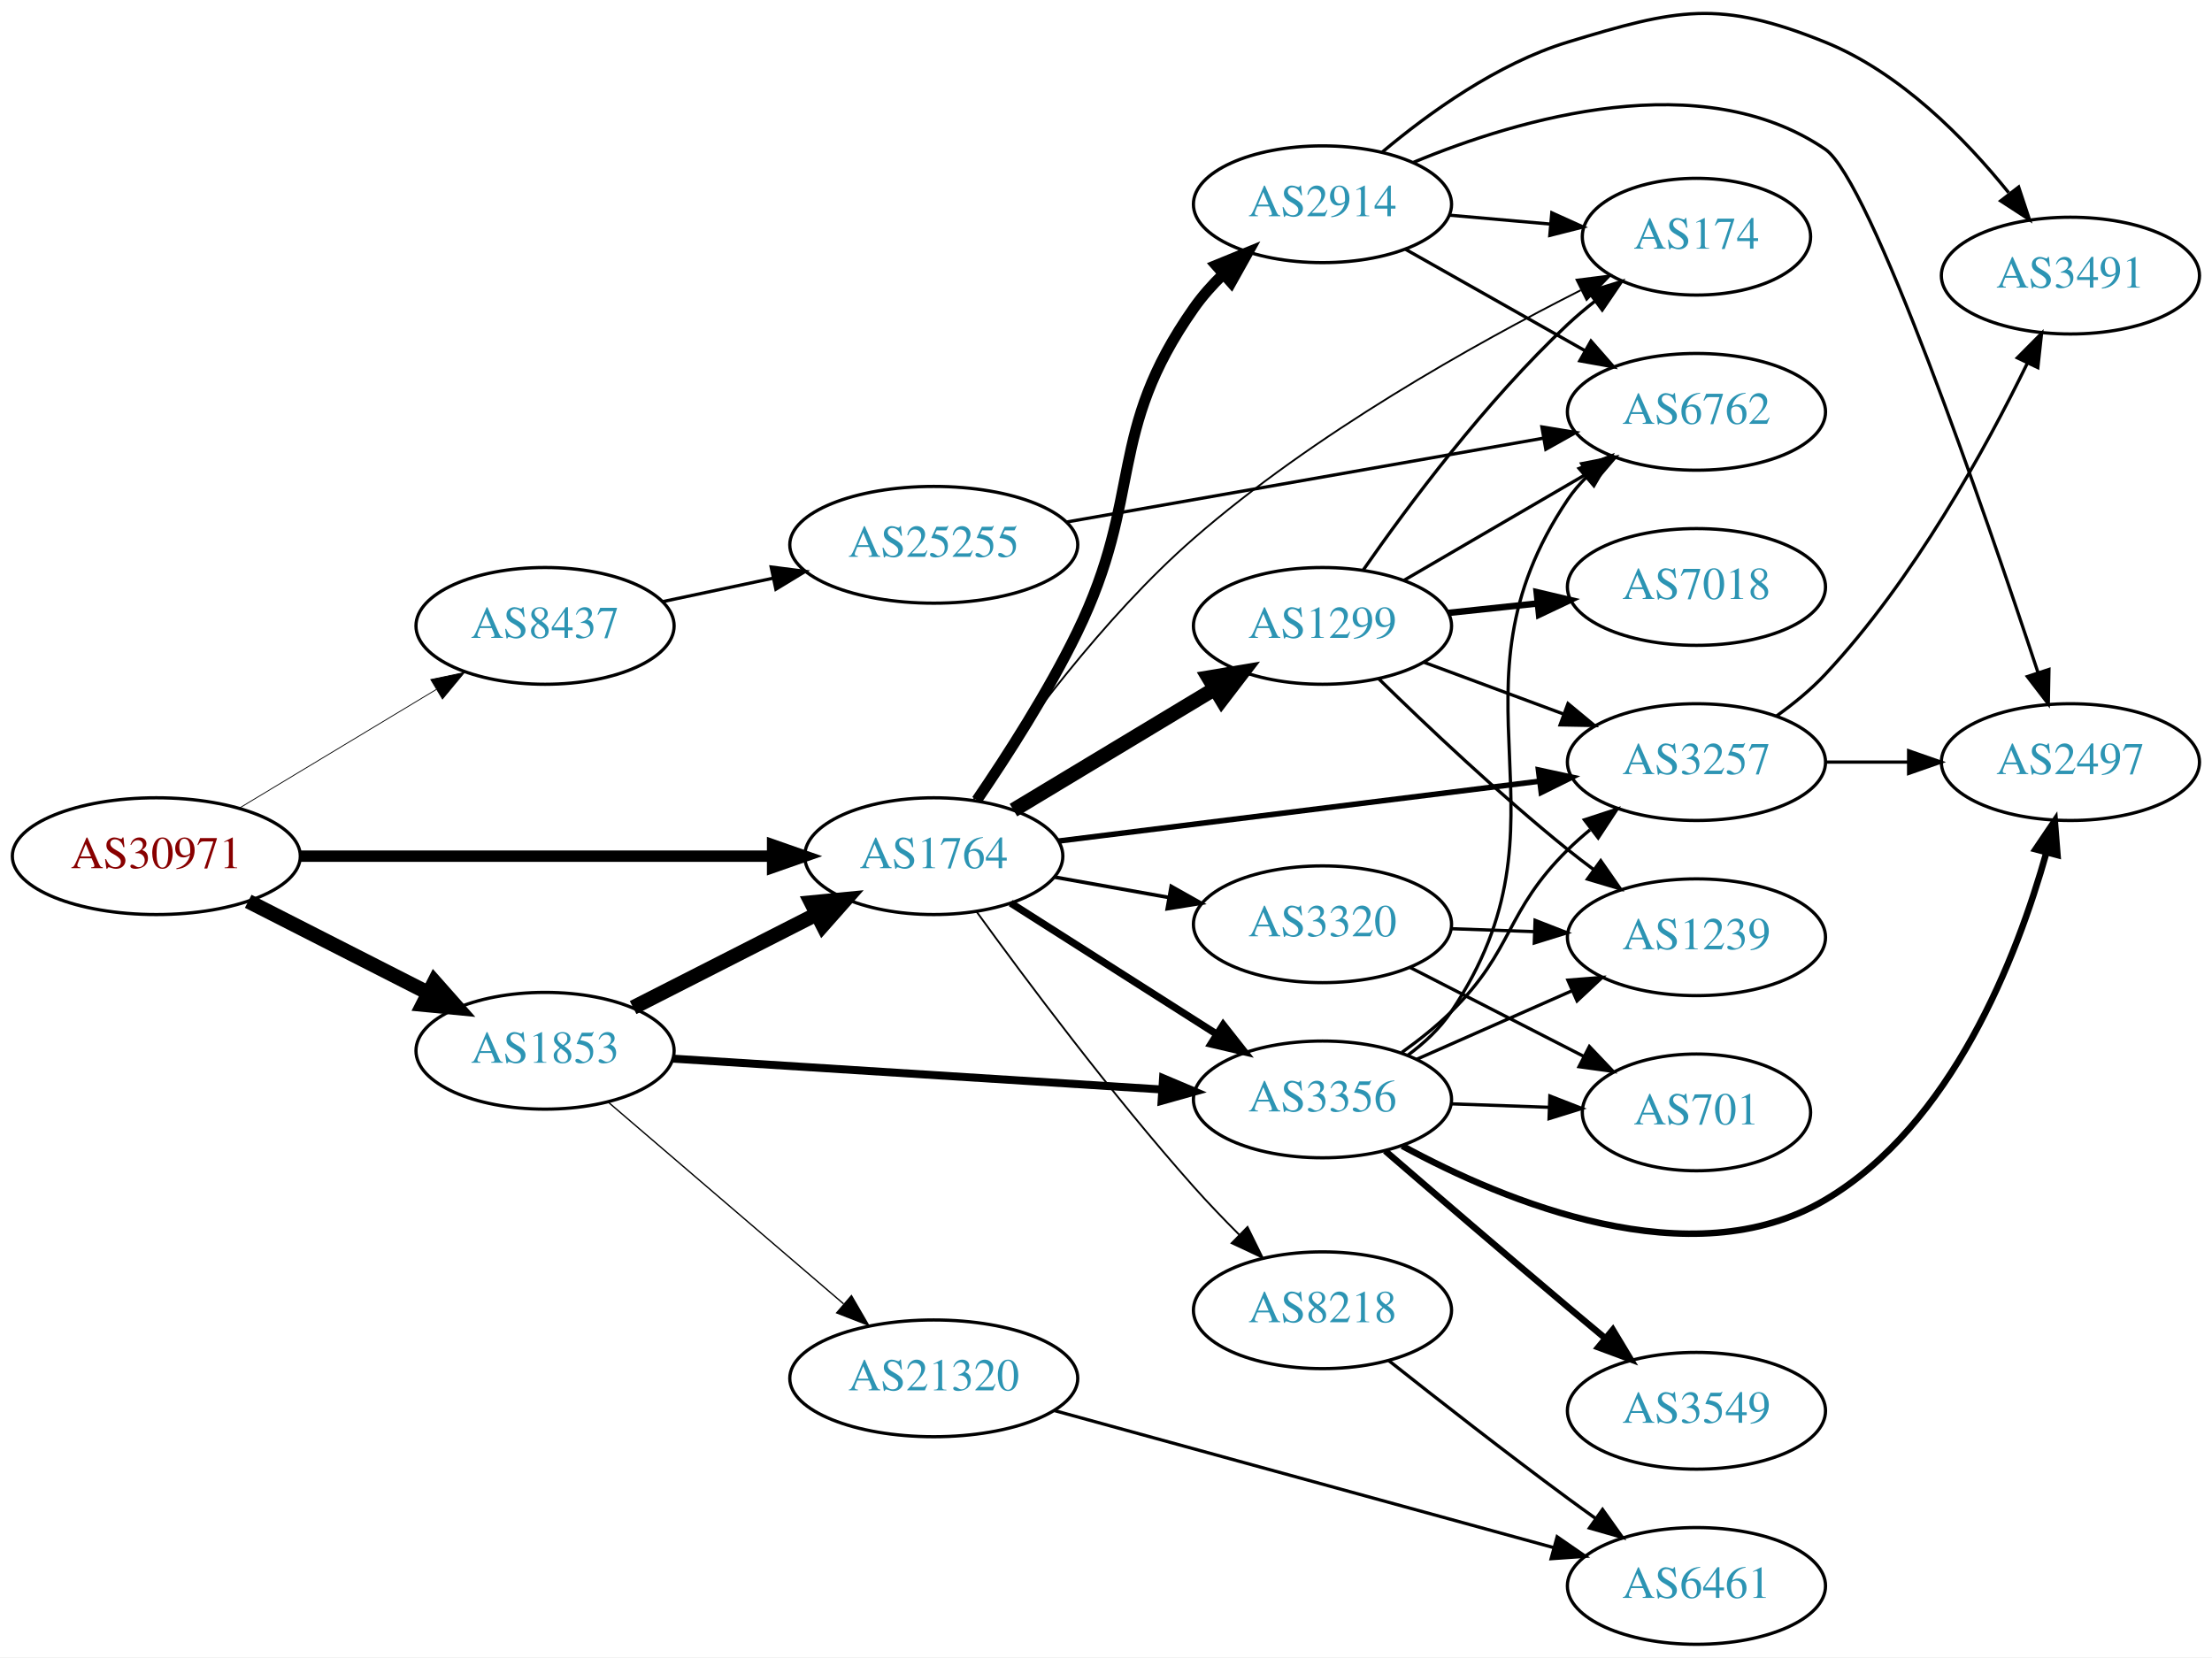
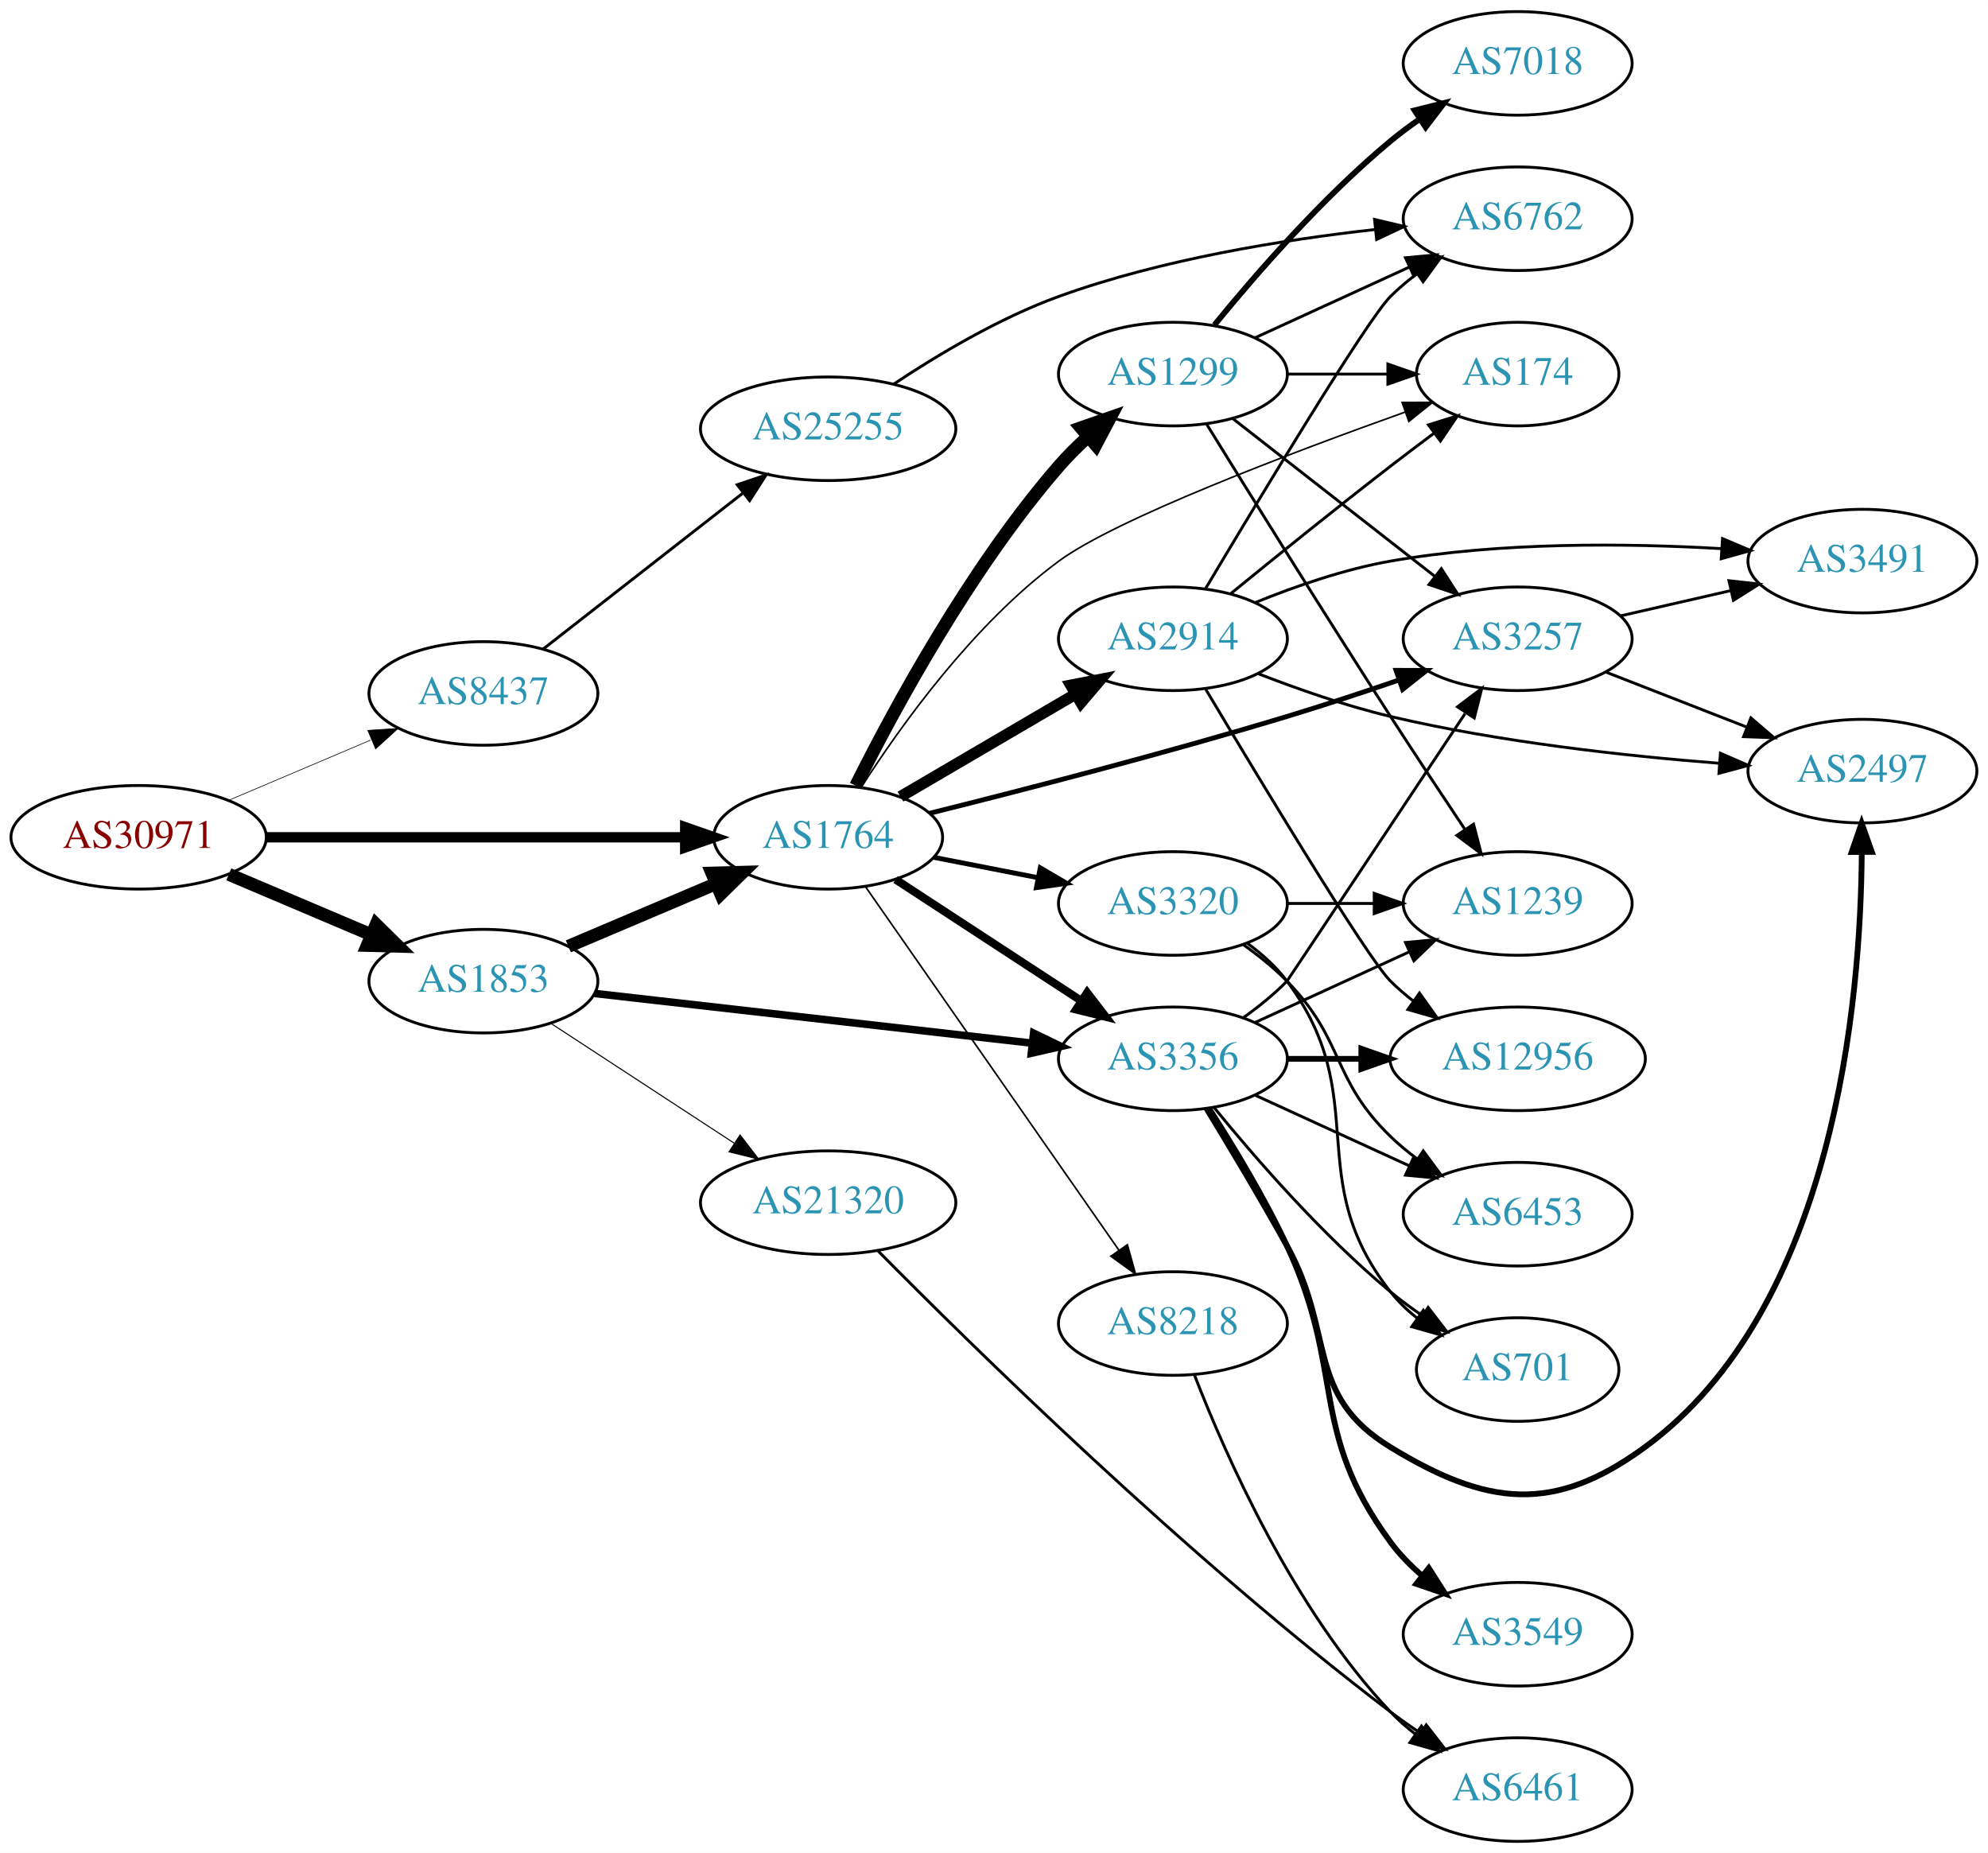
- <svg xmlns="http://www.w3.org/2000/svg" xmlns:xlink="http://www.w3.org/1999/xlink" width="682pt" height="511pt" viewBox="0.00 0.00 681.96 510.97">
-   <g id="graph0" class="graph" transform="scale(1 1) rotate(0) translate(4 506.974)">
-     <polygon fill="white" stroke="none" points="-4,4 -4,-506.974 677.956,-506.974 677.956,4 -4,4" />
+ <svg xmlns="http://www.w3.org/2000/svg" xmlns:xlink="http://www.w3.org/1999/xlink" width="691pt" height="644pt" viewBox="0.00 0.00 691.06 644.00">
+   <g id="graph0" class="graph" transform="scale(1 1) rotate(0) translate(4 640)">
+     <polygon fill="white" stroke="none" points="-4,4 -4,-640 687.055,-640 687.055,4 -4,4" />
    <g id="node1" class="node">
      <g id="a_node1">
        <a xlink:href="/asn/30971" xlink:title="AS30971 ~ Jakob-Haringer-Strasse 8 [AT]">
-           <ellipse fill="#ffffff" stroke="black" cx="44.196" cy="-243" rx="44.393" ry="18" />
-           <text text-anchor="middle" x="44.196" y="-239.3" font-family="Times,serif" font-size="14.00" fill="#880000">AS30971</text>
+           <ellipse fill="#ffffff" stroke="black" cx="44.196" cy="-349" rx="44.393" ry="18" />
+           <text text-anchor="middle" x="44.196" y="-345.3" font-family="Times,serif" font-size="14.00" fill="#880000">AS30971</text>
        </a>
      </g>
    </g>
    <g id="node2" class="node">
      <g id="a_node2">
        <a xlink:href="/asn/1764" xlink:title="AS1764 ~ NEXTLAYER-AS [AT]">
-           <ellipse fill="#ffffff" stroke="black" cx="283.881" cy="-243" rx="39.794" ry="18" />
-           <text text-anchor="middle" x="283.881" y="-239.3" font-family="Times,serif" font-size="14.00" fill="#2c94b3">AS1764</text>
+           <ellipse fill="#ffffff" stroke="black" cx="283.881" cy="-349" rx="39.794" ry="18" />
+           <text text-anchor="middle" x="283.881" y="-345.3" font-family="Times,serif" font-size="14.00" fill="#2c94b3">AS1764</text>
        </a>
      </g>
    </g>
    <g id="edge1" class="edge">
-       <path fill="none" stroke="black" stroke-width="3.5" d="M88.515,-243C129.583,-243 191.197,-243 234.004,-243" />
-       <polygon fill="black" stroke="black" stroke-width="3.5" points="234.187,-246.5 244.187,-243 234.187,-239.5 234.187,-246.5" />
+       <path fill="none" stroke="black" stroke-width="3.6" d="M88.515,-349C129.583,-349 191.197,-349 234.004,-349" />
+       <polygon fill="black" stroke="black" stroke-width="3.6" points="234.187,-352.5 244.187,-349 234.187,-345.5 234.187,-352.5" />
    </g>
    <g id="node3" class="node">
      <g id="a_node3">
        <a xlink:href="/asn/1853" xlink:title="AS1853 ~ ACOnet Backbone [AT]">
-           <ellipse fill="#ffffff" stroke="black" cx="164.039" cy="-183" rx="39.794" ry="18" />
-           <text text-anchor="middle" x="164.039" y="-179.3" font-family="Times,serif" font-size="14.00" fill="#2c94b3">AS1853</text>
+           <ellipse fill="#ffffff" stroke="black" cx="164.039" cy="-299" rx="39.794" ry="18" />
+           <text text-anchor="middle" x="164.039" y="-295.3" font-family="Times,serif" font-size="14.00" fill="#2c94b3">AS1853</text>
        </a>
      </g>
    </g>
    <g id="edge2" class="edge">
-       <path fill="none" stroke="black" stroke-width="4.5" d="M72.528,-229.084C89.087,-220.653 110.372,-209.815 128.141,-200.768" />
-       <polygon fill="black" stroke="black" stroke-width="4.5" points="129.943,-204.269 137.068,-196.223 126.37,-197.251 129.943,-204.269" />
+       <path fill="none" stroke="black" stroke-width="4.5" d="M75.543,-336.124C90.566,-329.75 108.857,-321.989 124.824,-315.214" />
+       <polygon fill="black" stroke="black" stroke-width="4.5" points="126.748,-318.675 134.416,-311.144 123.672,-311.426 126.748,-318.675" />
    </g>
    <g id="node4" class="node">
      <g id="a_node4">
        <a xlink:href="/asn/8437" xlink:title="AS8437 ~ Hutchison Drei Austria GmbH [AT]">
-           <ellipse fill="#ffffff" stroke="black" cx="164.039" cy="-314" rx="39.794" ry="18" />
-           <text text-anchor="middle" x="164.039" y="-310.3" font-family="Times,serif" font-size="14.00" fill="#2c94b3">AS8437</text>
+           <ellipse fill="#ffffff" stroke="black" cx="164.039" cy="-399" rx="39.794" ry="18" />
+           <text text-anchor="middle" x="164.039" y="-395.3" font-family="Times,serif" font-size="14.00" fill="#2c94b3">AS8437</text>
        </a>
      </g>
    </g>
    <g id="edge3" class="edge">
-       <path fill="none" stroke="black" stroke-width="0.25" d="M69.9,-257.884C87.495,-268.485 111.321,-282.84 130.47,-294.377" />
-       <polygon fill="black" stroke="black" stroke-width="0.25" points="128.801,-297.458 139.173,-299.621 132.413,-291.462 128.801,-297.458" />
+       <path fill="none" stroke="black" stroke-width="0.225" d="M75.543,-361.876C90.566,-368.25 108.857,-376.011 124.824,-382.786" />
+       <polygon fill="black" stroke="black" stroke-width="0.225" points="123.843,-386.172 134.416,-386.856 126.577,-379.728 123.843,-386.172" />
    </g>
    <g id="node5" class="node">
      <g id="a_node5">
-         <a xlink:href="/asn/3257" xlink:title="AS3257 ~ GTT [DE]">
-           <ellipse fill="#ffffff" stroke="black" cx="519.017" cy="-272" rx="39.794" ry="18" />
-           <text text-anchor="middle" x="519.017" y="-268.3" font-family="Times,serif" font-size="14.00" fill="#2c94b3">AS3257</text>
+         <a xlink:href="/asn/2914" xlink:title="AS2914 ~ NTT America, Inc. [US]">
+           <ellipse fill="#ffffff" stroke="black" cx="403.724" cy="-418" rx="39.794" ry="18" />
+           <text text-anchor="middle" x="403.724" y="-414.3" font-family="Times,serif" font-size="14.00" fill="#2c94b3">AS2914</text>
        </a>
      </g>
    </g>
    <g id="edge4" class="edge">
-       <path fill="none" stroke="black" stroke-width="1.688" d="M322.338,-247.659C362.615,-252.669 426.75,-260.647 470.537,-266.094" />
-       <polygon fill="black" stroke="black" stroke-width="1.688" points="470.297,-269.591 480.652,-267.352 471.161,-262.644 470.297,-269.591" />
+       <path fill="none" stroke="black" stroke-width="3.938" d="M309.013,-363.13C326.568,-373.409 350.543,-387.447 369.848,-398.75" />
+       <polygon fill="black" stroke="black" stroke-width="3.938" points="368.226,-401.857 378.624,-403.889 371.763,-395.816 368.226,-401.857" />
    </g>
    <g id="node6" class="node">
      <g id="a_node6">
-         <a xlink:href="/asn/8218" xlink:title="AS8218 ~ legacy Neotelecoms [FR]">
-           <ellipse fill="#ffffff" stroke="black" cx="403.724" cy="-103" rx="39.794" ry="18" />
-           <text text-anchor="middle" x="403.724" y="-99.3" font-family="Times,serif" font-size="14.00" fill="#2c94b3">AS8218</text>
+         <a xlink:href="/asn/3356" xlink:title="AS3356 ~ Level 3 Parent, LLC [US]">
+           <ellipse fill="#ffffff" stroke="black" cx="403.724" cy="-272" rx="39.794" ry="18" />
+           <text text-anchor="middle" x="403.724" y="-268.3" font-family="Times,serif" font-size="14.00" fill="#2c94b3">AS3356</text>
        </a>
      </g>
    </g>
    <g id="edge5" class="edge">
-       <path fill="none" stroke="black" stroke-width="0.562" d="M297.113,-225.842C312.134,-205.112 338.746,-169.476 364.077,-141 368.428,-136.109 373.267,-131.071 378.009,-126.326" />
-       <polygon fill="black" stroke="black" stroke-width="0.562" points="380.61,-128.677 385.296,-119.175 375.707,-123.681 380.61,-128.677" />
+       <path fill="none" stroke="black" stroke-width="2.812" d="M307.324,-334.336C325.59,-322.401 351.566,-305.427 371.802,-292.205" />
+       <polygon fill="black" stroke="black" stroke-width="2.812" points="373.908,-295.01 380.365,-286.61 370.079,-289.15 373.908,-295.01" />
    </g>
    <g id="node7" class="node">
      <g id="a_node7">
-         <a xlink:href="/asn/2914" xlink:title="AS2914 ~ NTT America, Inc. [US]">
-           <ellipse fill="#ffffff" stroke="black" cx="403.724" cy="-444" rx="39.794" ry="18" />
-           <text text-anchor="middle" x="403.724" y="-440.3" font-family="Times,serif" font-size="14.00" fill="#2c94b3">AS2914</text>
+         <a xlink:href="/asn/3257" xlink:title="AS3257 ~ GTT [DE]">
+           <ellipse fill="#ffffff" stroke="black" cx="523.566" cy="-418" rx="39.794" ry="18" />
+           <text text-anchor="middle" x="523.566" y="-414.3" font-family="Times,serif" font-size="14.00" fill="#2c94b3">AS3257</text>
        </a>
      </g>
    </g>
    <g id="edge6" class="edge">
-       <path fill="none" stroke="black" stroke-width="3.375" d="M297.149,-260.272C306.45,-273.881 319.118,-293.569 328.077,-312 348.728,-354.484 336.925,-373.347 364.077,-412 366.683,-415.709 369.825,-419.232 373.179,-422.492" />
-       <polygon fill="black" stroke="black" stroke-width="3.375" points="370.925,-425.17 380.733,-429.177 375.564,-419.928 370.925,-425.17" />
+       <path fill="none" stroke="black" stroke-width="1.688" d="M319.082,-357.333C351.312,-365.357 400.867,-378.14 443.37,-391 456.097,-394.851 469.847,-399.399 482.262,-403.655" />
+       <polygon fill="black" stroke="black" stroke-width="1.688" points="481.292,-407.023 491.887,-406.985 483.581,-400.408 481.292,-407.023" />
    </g>
    <g id="node8" class="node">
      <g id="a_node8">
-         <a xlink:href="/asn/3356" xlink:title="AS3356 ~ Level 3 Parent, LLC [US]">
-           <ellipse fill="#ffffff" stroke="black" cx="403.724" cy="-168" rx="39.794" ry="18" />
-           <text text-anchor="middle" x="403.724" y="-164.3" font-family="Times,serif" font-size="14.00" fill="#2c94b3">AS3356</text>
+         <a xlink:href="/asn/8218" xlink:title="AS8218 ~ legacy Neotelecoms [FR]">
+           <ellipse fill="#ffffff" stroke="black" cx="403.724" cy="-180" rx="39.794" ry="18" />
+           <text text-anchor="middle" x="403.724" y="-176.3" font-family="Times,serif" font-size="14.00" fill="#2c94b3">AS8218</text>
        </a>
      </g>
    </g>
    <g id="edge7" class="edge">
-       <path fill="none" stroke="black" stroke-width="2.25" d="M307.602,-228.539C325.663,-217.045 351.133,-200.835 371.172,-188.081" />
-       <polygon fill="black" stroke="black" stroke-width="2.25" points="373.113,-190.994 379.67,-182.672 369.355,-185.089 373.113,-190.994" />
+       <path fill="none" stroke="black" stroke-width="0.562" d="M296.829,-331.865C317.651,-302.005 360.681,-240.294 384.992,-205.43" />
+       <polygon fill="black" stroke="black" stroke-width="0.562" points="387.895,-207.385 390.744,-197.18 382.154,-203.381 387.895,-207.385" />
    </g>
    <g id="node9" class="node">
      <g id="a_node9">
        <a xlink:href="/asn/3320" xlink:title="AS3320 ~ DTAG [DE]">
-           <ellipse fill="#ffffff" stroke="black" cx="403.724" cy="-222" rx="39.794" ry="18" />
-           <text text-anchor="middle" x="403.724" y="-218.3" font-family="Times,serif" font-size="14.00" fill="#2c94b3">AS3320</text>
+           <ellipse fill="#ffffff" stroke="black" cx="403.724" cy="-326" rx="39.794" ry="18" />
+           <text text-anchor="middle" x="403.724" y="-322.3" font-family="Times,serif" font-size="14.00" fill="#2c94b3">AS3320</text>
        </a>
      </g>
    </g>
    <g id="edge8" class="edge">
-       <path fill="none" stroke="black" stroke-width="1.125" d="M321.199,-236.528C332.288,-234.552 344.636,-232.352 356.299,-230.273" />
-       <polygon fill="black" stroke="black" stroke-width="1.125" points="357.092,-233.687 366.323,-228.487 355.864,-226.796 357.092,-233.687" />
+       <path fill="none" stroke="black" stroke-width="1.688" d="M320.558,-342.037C331.989,-339.806 344.811,-337.303 356.865,-334.951" />
+       <polygon fill="black" stroke="black" stroke-width="1.688" points="357.618,-338.37 366.762,-333.019 356.277,-331.499 357.618,-338.37" />
    </g>
    <g id="node10" class="node">
      <g id="a_node10">
        <a xlink:href="/asn/1299" xlink:title="AS1299 ~ Telia Carrier [EU]">
-           <ellipse fill="#ffffff" stroke="black" cx="403.724" cy="-314" rx="39.794" ry="18" />
-           <text text-anchor="middle" x="403.724" y="-310.3" font-family="Times,serif" font-size="14.00" fill="#2c94b3">AS1299</text>
+           <ellipse fill="#ffffff" stroke="black" cx="403.724" cy="-510" rx="39.794" ry="18" />
+           <text text-anchor="middle" x="403.724" y="-506.3" font-family="Times,serif" font-size="14.00" fill="#2c94b3">AS1299</text>
        </a>
      </g>
    </g>
    <g id="edge9" class="edge">
-       <path fill="none" stroke="black" stroke-width="4.5" d="M308.445,-257.197C326.269,-267.936 350.941,-282.801 370.576,-294.631" />
-       <polygon fill="black" stroke="black" stroke-width="4.5" points="368.603,-298.039 379.201,-299.827 372.667,-291.294 368.603,-298.039" />
+       <path fill="none" stroke="black" stroke-width="4.5" d="M293.478,-366.913C306.512,-393.015 333.068,-442.278 364.077,-478 367.114,-481.499 370.558,-484.925 374.108,-488.158" />
+       <polygon fill="black" stroke="black" stroke-width="4.5" points="371.78,-491.35 381.932,-494.879 376.912,-485.376 371.78,-491.35" />
    </g>
    <g id="node11" class="node">
      <g id="a_node11">
        <a xlink:href="/asn/174" xlink:title="AS174 ~ Cogent Communications [US]">
-           <ellipse fill="#ffffff" stroke="black" cx="519.017" cy="-434" rx="35.194" ry="18" />
-           <text text-anchor="middle" x="519.017" y="-430.3" font-family="Times,serif" font-size="14.00" fill="#2c94b3">AS174</text>
+           <ellipse fill="#ffffff" stroke="black" cx="523.566" cy="-510" rx="35.194" ry="18" />
+           <text text-anchor="middle" x="523.566" y="-506.3" font-family="Times,serif" font-size="14.00" fill="#2c94b3">AS174</text>
        </a>
      </g>
    </g>
    <g id="edge10" class="edge">
-       <path fill="none" stroke="black" stroke-width="0.562" d="M296.201,-260.472C310.325,-281.36 336.053,-316.555 364.077,-341 401.02,-373.225 450.55,-400.903 483.333,-417.49" />
-       <polygon fill="black" stroke="black" stroke-width="0.562" points="482.012,-420.743 492.523,-422.072 485.135,-414.478 482.012,-420.743" />
-     </g>
-     <g id="edge27" class="edge">
-       <path fill="none" stroke="black" stroke-width="4.5" d="M191.192,-196.316C207.821,-204.783 229.557,-215.85 247.692,-225.083" />
-       <polygon fill="black" stroke="black" stroke-width="4.5" points="246.103,-228.693 256.801,-229.721 249.676,-221.675 246.103,-228.693" />
-     </g>
-     <g id="edge28" class="edge">
-       <path fill="none" stroke="black" stroke-width="2.455" d="M203.491,-180.573C244.569,-177.981 309.769,-173.866 354.314,-171.055" />
-       <polygon fill="black" stroke="black" stroke-width="2.455" points="354.567,-174.546 364.327,-170.423 354.126,-167.56 354.567,-174.546" />
-     </g>
-     <g id="node20" class="node">
-       <g id="a_node20">
+       <path fill="none" stroke="black" stroke-width="0.562" d="M295.439,-366.473C308.991,-387.611 334.335,-423.081 364.077,-445 383.872,-459.588 444.225,-482.452 484.479,-496.812" />
+       <polygon fill="black" stroke="black" stroke-width="0.562" points="483.397,-500.142 493.992,-500.182 485.734,-493.544 483.397,-500.142" />
+     </g>
+     <g id="edge29" class="edge">
+       <path fill="none" stroke="black" stroke-width="4.5" d="M193.565,-311.104C208.939,-317.627 228.115,-325.763 244.754,-332.823" />
+       <polygon fill="black" stroke="black" stroke-width="4.5" points="243.465,-336.553 254.209,-336.835 246.541,-329.304 243.465,-336.553" />
+     </g>
+     <g id="edge30" class="edge">
+       <path fill="none" stroke="black" stroke-width="2.625" d="M202.701,-294.722C243.869,-290.045 309.933,-282.541 354.775,-277.447" />
+       <polygon fill="black" stroke="black" stroke-width="2.625" points="355.304,-280.909 364.845,-276.303 354.514,-273.954 355.304,-280.909" />
+     </g>
+     <g id="node22" class="node">
+       <g id="a_node22">
        <a xlink:href="/asn/21320" xlink:title="AS21320 ~ GEANT Vereniging [EU]">
-           <ellipse fill="#ffffff" stroke="black" cx="283.881" cy="-82" rx="44.393" ry="18" />
-           <text text-anchor="middle" x="283.881" y="-78.3" font-family="Times,serif" font-size="14.00" fill="#2c94b3">AS21320</text>
-         </a>
-       </g>
-     </g>
-     <g id="edge29" class="edge">
-       <path fill="none" stroke="black" stroke-width="0.409" d="M183.452,-167.219C202.938,-150.517 233.882,-123.996 256.074,-104.976" />
-       <polygon fill="black" stroke="black" stroke-width="0.409" points="258.502,-107.505 263.817,-98.34 253.946,-102.19 258.502,-107.505" />
-     </g>
-     <g id="node21" class="node">
-       <g id="a_node21">
+           <ellipse fill="#ffffff" stroke="black" cx="283.881" cy="-222" rx="44.393" ry="18" />
+           <text text-anchor="middle" x="283.881" y="-218.3" font-family="Times,serif" font-size="14.00" fill="#2c94b3">AS21320</text>
+         </a>
+       </g>
+     </g>
+     <g id="edge31" class="edge">
+       <path fill="none" stroke="black" stroke-width="0.375" d="M187.481,-284.336C205.514,-272.553 231.063,-255.859 251.183,-242.712" />
+       <polygon fill="black" stroke="black" stroke-width="0.375" points="253.26,-245.536 259.717,-237.136 249.431,-239.676 253.26,-245.536" />
+     </g>
+     <g id="node23" class="node">
+       <g id="a_node23">
        <a xlink:href="/asn/25255" xlink:title="AS25255 ~ ==&gt; TELE2 AUSTRIA &lt;== [AT]">
-           <ellipse fill="#ffffff" stroke="black" cx="283.881" cy="-339" rx="44.393" ry="18" />
-           <text text-anchor="middle" x="283.881" y="-335.3" font-family="Times,serif" font-size="14.00" fill="#2c94b3">AS25255</text>
-         </a>
-       </g>
-     </g>
-     <g id="edge35" class="edge">
-       <path fill="none" stroke="black" d="M200.395,-321.501C211.092,-323.77 223.03,-326.303 234.427,-328.721" />
-       <polygon fill="black" stroke="black" points="233.751,-332.155 244.259,-330.806 235.204,-325.307 233.751,-332.155" />
-     </g>
-     <g id="node16" class="node">
-       <g id="a_node16">
+           <ellipse fill="#ffffff" stroke="black" cx="283.881" cy="-491" rx="44.393" ry="18" />
+           <text text-anchor="middle" x="283.881" y="-487.3" font-family="Times,serif" font-size="14.00" fill="#2c94b3">AS25255</text>
+         </a>
+       </g>
+     </g>
+     <g id="edge38" class="edge">
+       <path fill="none" stroke="black" d="M184.763,-414.399C203.735,-429.211 232.631,-451.77 254.157,-468.575" />
+       <polygon fill="black" stroke="black" points="252.264,-471.537 262.3,-474.932 256.571,-466.019 252.264,-471.537" />
+     </g>
+     <g id="edge33" class="edge">
+       <path fill="none" stroke="black" d="M423.891,-433.75C438.872,-445.977 460.285,-463.269 479.37,-478 484.198,-481.726 489.376,-485.635 494.41,-489.39" />
+       <polygon fill="black" stroke="black" points="492.542,-492.363 502.659,-495.507 496.711,-486.739 492.542,-492.363" />
+     </g>
+     <g id="node12" class="node">
+       <g id="a_node12">
+         <a xlink:href="/asn/12956" xlink:title="AS12956 ~ TELXIUS [ES]">
+           <ellipse fill="#ffffff" stroke="black" cx="523.566" cy="-272" rx="44.393" ry="18" />
+           <text text-anchor="middle" x="523.566" y="-268.3" font-family="Times,serif" font-size="14.00" fill="#2c94b3">AS12956</text>
+         </a>
+       </g>
+     </g>
+     <g id="edge32" class="edge">
+       <path fill="none" stroke="black" d="M415.123,-400.472C433.633,-369.42 471.129,-307.228 479.37,-299 481.823,-296.551 484.537,-294.22 487.374,-292.027" />
+       <polygon fill="black" stroke="black" points="489.434,-294.857 495.586,-286.231 485.397,-289.138 489.434,-294.857" />
+     </g>
+     <g id="node14" class="node">
+       <g id="a_node14">
        <a xlink:href="/asn/2497" xlink:title="AS2497 ~ Internet Initiative Japan Inc. [JP]">
-           <ellipse fill="#ffffff" stroke="black" cx="634.31" cy="-272" rx="39.794" ry="18" />
-           <text text-anchor="middle" x="634.31" y="-268.3" font-family="Times,serif" font-size="14.00" fill="#2c94b3">AS2497</text>
-         </a>
-       </g>
-     </g>
-     <g id="edge25" class="edge">
-       <path fill="none" stroke="black" d="M558.689,-272C566.892,-272 575.656,-272 584.188,-272" />
-       <polygon fill="black" stroke="black" points="584.427,-275.5 594.427,-272 584.427,-268.5 584.427,-275.5" />
+           <ellipse fill="#ffffff" stroke="black" cx="643.409" cy="-372" rx="39.794" ry="18" />
+           <text text-anchor="middle" x="643.409" y="-368.3" font-family="Times,serif" font-size="14.00" fill="#2c94b3">AS2497</text>
+         </a>
+       </g>
+     </g>
+     <g id="edge36" class="edge">
+       <path fill="none" stroke="black" d="M433.32,-405.898C447.025,-400.556 463.811,-394.668 479.37,-391 517.162,-382.09 560.911,-377.282 593.57,-374.734" />
+       <polygon fill="black" stroke="black" points="594.046,-378.208 603.762,-373.984 593.532,-371.227 594.046,-378.208" />
    </g>
    <g id="node19" class="node">
      <g id="a_node19">
        <a xlink:href="/asn/3491" xlink:title="AS3491 ~ PCCW Global, Inc. [US]">
-           <ellipse fill="#ffffff" stroke="black" cx="634.31" cy="-422" rx="39.794" ry="18" />
-           <text text-anchor="middle" x="634.31" y="-418.3" font-family="Times,serif" font-size="14.00" fill="#2c94b3">AS3491</text>
-         </a>
-       </g>
-     </g>
-     <g id="edge26" class="edge">
-       <path fill="none" stroke="black" d="M543.753,-286.253C549.003,-290.017 554.297,-294.343 558.663,-299 585.901,-328.05 608.163,-368.619 621.084,-395.094" />
-       <polygon fill="black" stroke="black" points="617.946,-396.647 625.413,-404.163 624.263,-393.631 617.946,-396.647" />
-     </g>
-     <g id="node12" class="node">
-       <g id="a_node12">
-         <a xlink:href="/asn/6461" xlink:title="AS6461 ~ Zayo Bandwidth [US]">
-           <ellipse fill="#ffffff" stroke="black" cx="519.017" cy="-18" rx="39.794" ry="18" />
-           <text text-anchor="middle" x="519.017" y="-14.3" font-family="Times,serif" font-size="14.00" fill="#2c94b3">AS6461</text>
-         </a>
-       </g>
+           <ellipse fill="#ffffff" stroke="black" cx="643.409" cy="-445" rx="39.794" ry="18" />
+           <text text-anchor="middle" x="643.409" y="-441.3" font-family="Times,serif" font-size="14.00" fill="#2c94b3">AS3491</text>
+         </a>
+       </g>
+     </g>
+     <g id="edge35" class="edge">
+       <path fill="none" stroke="black" d="M432.448,-430.631C446.242,-436.236 463.353,-442.192 479.37,-445 517.61,-451.703 561.674,-451.224 594.345,-449.334" />
+       <polygon fill="black" stroke="black" points="594.776,-452.813 604.53,-448.678 594.326,-445.828 594.776,-452.813" />
+     </g>
+     <g id="node21" class="node">
+       <g id="a_node21">
+         <a xlink:href="/asn/6762" xlink:title="AS6762 ~ TELECOM ITALIA SPARKLE S.p.A. [IT]">
+           <ellipse fill="#ffffff" stroke="black" cx="523.566" cy="-564" rx="39.794" ry="18" />
+           <text text-anchor="middle" x="523.566" y="-560.3" font-family="Times,serif" font-size="14.00" fill="#2c94b3">AS6762</text>
+         </a>
+       </g>
+     </g>
+     <g id="edge34" class="edge">
+       <path fill="none" stroke="black" d="M415.123,-435.528C433.633,-466.58 471.129,-528.772 479.37,-537 482.177,-539.802 485.326,-542.451 488.611,-544.914" />
+       <polygon fill="black" stroke="black" points="486.715,-547.859 496.939,-550.637 490.679,-542.089 486.715,-547.859" />
+     </g>
+     <g id="edge16" class="edge">
+       <path fill="none" stroke="black" d="M428.32,-286.387C433.576,-290.145 438.907,-294.435 443.37,-299 443.612,-299.248 482.04,-357.034 505.27,-391.979" />
+       <polygon fill="black" stroke="black" points="502.645,-394.353 511.096,-400.743 508.475,-390.478 502.645,-394.353" />
    </g>
    <g id="edge11" class="edge">
-       <path fill="none" stroke="black" d="M424.162,-87.461C439.106,-75.621 460.347,-59.022 479.37,-45 482.156,-42.947 485.076,-40.835 488.009,-38.741" />
-       <polygon fill="black" stroke="black" points="490.065,-41.574 496.213,-32.945 486.026,-35.856 490.065,-41.574" />
-     </g>
-     <g id="edge31" class="edge">
-       <path fill="none" stroke="black" d="M442.764,-440.642C452.792,-439.757 463.695,-438.795 474.009,-437.884" />
-       <polygon fill="black" stroke="black" points="474.42,-441.362 484.073,-436.996 473.804,-434.389 474.42,-441.362" />
-     </g>
-     <g id="edge32" class="edge">
-       <path fill="none" stroke="black" d="M431.793,-456.931C464.732,-470.587 520.646,-486.86 558.663,-461 572.684,-451.463 607.746,-349.656 624.338,-299.546" />
-       <polygon fill="black" stroke="black" points="627.687,-300.565 627.491,-289.972 621.038,-298.375 627.687,-300.565" />
+       <path fill="none" stroke="black" stroke-width="2" d="M443.636,-272C451.739,-272 460.414,-272 468.941,-272" />
+       <polygon fill="black" stroke="black" stroke-width="2" points="469.218,-275.5 479.218,-272 469.218,-268.5 469.218,-275.5" />
+     </g>
+     <g id="node13" class="node">
+       <g id="a_node13">
+         <a xlink:href="/asn/3549" xlink:title="AS3549 ~ Level 3 Parent, LLC [US]">
+           <ellipse fill="#ffffff" stroke="black" cx="523.566" cy="-72" rx="39.794" ry="18" />
+           <text text-anchor="middle" x="523.566" y="-68.3" font-family="Times,serif" font-size="14.00" fill="#2c94b3">AS3549</text>
+         </a>
+       </g>
+     </g>
+     <g id="edge12" class="edge">
+       <path fill="none" stroke="black" stroke-width="2" d="M416.202,-254.862C424.463,-242.047 435.492,-223.896 443.37,-207 463.864,-163.05 450.616,-143.049 479.37,-104 482.473,-99.787 486.288,-95.884 490.355,-92.358" />
+       <polygon fill="black" stroke="black" stroke-width="2" points="492.668,-94.992 498.365,-86.059 488.341,-89.49 492.668,-94.992" />
+     </g>
+     <g id="edge13" class="edge">
+       <path fill="none" stroke="black" stroke-width="2" d="M415.35,-254.787C423.283,-241.781 434.276,-223.424 443.37,-207 460.318,-176.395 449.507,-155.223 479.37,-137 512.905,-116.537 536.056,-113.804 567.762,-137 633.884,-185.374 642.861,-292.763 643.18,-343.891" />
+       <polygon fill="black" stroke="black" stroke-width="2" points="639.68,-343.889 643.134,-353.905 646.68,-343.921 639.68,-343.889" />
+     </g>
+     <g id="node15" class="node">
+       <g id="a_node15">
+         <a xlink:href="/asn/1239" xlink:title="AS1239 ~ Sprint [US]">
+           <ellipse fill="#ffffff" stroke="black" cx="523.566" cy="-326" rx="39.794" ry="18" />
+           <text text-anchor="middle" x="523.566" y="-322.3" font-family="Times,serif" font-size="14.00" fill="#2c94b3">AS1239</text>
+         </a>
+       </g>
+     </g>
+     <g id="edge14" class="edge">
+       <path fill="none" stroke="black" d="M432.353,-284.661C448.31,-291.973 468.58,-301.261 485.863,-309.181" />
+       <polygon fill="black" stroke="black" points="484.562,-312.435 495.111,-313.419 487.478,-306.071 484.562,-312.435" />
+     </g>
+     <g id="node16" class="node">
+       <g id="a_node16">
+         <a xlink:href="/asn/6453" xlink:title="AS6453 ~ TATA COMMUNICATIONS (AMERICA) INC [US]">
+           <ellipse fill="#ffffff" stroke="black" cx="523.566" cy="-218" rx="39.794" ry="18" />
+           <text text-anchor="middle" x="523.566" y="-214.3" font-family="Times,serif" font-size="14.00" fill="#2c94b3">AS6453</text>
+         </a>
+       </g>
+     </g>
+     <g id="edge15" class="edge">
+       <path fill="none" stroke="black" d="M432.353,-259.339C448.31,-252.027 468.58,-242.739 485.863,-234.819" />
+       <polygon fill="black" stroke="black" points="487.478,-237.929 495.111,-230.581 484.562,-231.565 487.478,-237.929" />
    </g>
    <g id="node17" class="node">
      <g id="a_node17">
-         <a xlink:href="/asn/6762" xlink:title="AS6762 ~ TELECOM ITALIA SPARKLE S.p.A. [IT]">
-           <ellipse fill="#ffffff" stroke="black" cx="519.017" cy="-380" rx="39.794" ry="18" />
-           <text text-anchor="middle" x="519.017" y="-376.3" font-family="Times,serif" font-size="14.00" fill="#2c94b3">AS6762</text>
-         </a>
-       </g>
-     </g>
-     <g id="edge30" class="edge">
-       <path fill="none" stroke="black" d="M429.307,-430.113C445.489,-420.971 466.876,-408.889 484.597,-398.879" />
-       <polygon fill="black" stroke="black" points="486.497,-401.826 493.482,-393.86 483.054,-395.731 486.497,-401.826" />
-     </g>
-     <g id="edge33" class="edge">
-       <path fill="none" stroke="black" d="M422.157,-460.093C436.366,-472.045 457.581,-487.377 479.37,-494 513.088,-504.249 525.984,-507.192 558.663,-494 581.839,-484.645 601.827,-464.267 615.272,-447.571" />
-       <polygon fill="black" stroke="black" points="618.352,-449.308 621.688,-439.253 612.809,-445.033 618.352,-449.308" />
-     </g>
-     <g id="edge18" class="edge">
-       <path fill="none" stroke="black" d="M428.2,-182.507C433.46,-186.261 438.824,-190.518 443.37,-195 462.87,-214.225 459.87,-225.775 479.37,-245 481.501,-247.101 483.812,-249.153 486.207,-251.126" />
-       <polygon fill="black" stroke="black" points="484.47,-254.203 494.541,-257.493 488.719,-248.641 484.47,-254.203" />
-     </g>
-     <g id="node13" class="node">
-       <g id="a_node13">
        <a xlink:href="/asn/701" xlink:title="AS701 ~ UUNET [US]">
-           <ellipse fill="#ffffff" stroke="black" cx="519.017" cy="-164" rx="35.194" ry="18" />
-           <text text-anchor="middle" x="519.017" y="-160.3" font-family="Times,serif" font-size="14.00" fill="#2c94b3">AS701</text>
-         </a>
-       </g>
+           <ellipse fill="#ffffff" stroke="black" cx="523.566" cy="-164" rx="35.194" ry="18" />
+           <text text-anchor="middle" x="523.566" y="-160.3" font-family="Times,serif" font-size="14.00" fill="#2c94b3">AS701</text>
+         </a>
+       </g>
+     </g>
+     <g id="edge17" class="edge">
+       <path fill="none" stroke="black" d="M418.143,-254.935C432.257,-237.625 455.672,-210.655 479.37,-191 482.833,-188.128 486.626,-185.331 490.48,-182.692" />
+       <polygon fill="black" stroke="black" points="492.442,-185.592 498.913,-177.203 488.623,-179.725 492.442,-185.592" />
+     </g>
+     <g id="edge20" class="edge">
+       <path fill="none" stroke="black" d="M554.303,-406.392C569.097,-400.618 587.174,-393.561 603.096,-387.346" />
+       <polygon fill="black" stroke="black" points="604.639,-390.501 612.682,-383.604 602.094,-383.98 604.639,-390.501" />
    </g>
    <g id="edge19" class="edge">
-       <path fill="none" stroke="black" d="M443.396,-166.635C453.101,-166.292 463.592,-165.922 473.555,-165.57" />
-       <polygon fill="black" stroke="black" points="473.821,-169.063 483.691,-165.212 473.574,-162.067 473.821,-169.063" />
-     </g>
-     <g id="node14" class="node">
-       <g id="a_node14">
-         <a xlink:href="/asn/1239" xlink:title="AS1239 ~ Sprint [US]">
-           <ellipse fill="#ffffff" stroke="black" cx="519.017" cy="-218" rx="39.794" ry="18" />
-           <text text-anchor="middle" x="519.017" y="-214.3" font-family="Times,serif" font-size="14.00" fill="#2c94b3">AS1239</text>
-         </a>
-       </g>
-     </g>
-     <g id="edge15" class="edge">
-       <path fill="none" stroke="black" d="M432.729,-180.36C447.163,-186.73 464.964,-194.586 480.563,-201.47" />
-       <polygon fill="black" stroke="black" points="479.379,-204.774 489.941,-205.609 482.206,-198.37 479.379,-204.774" />
-     </g>
-     <g id="node15" class="node">
-       <g id="a_node15">
-         <a xlink:href="/asn/3549" xlink:title="AS3549 ~ Level 3 Parent, LLC [US]">
-           <ellipse fill="#ffffff" stroke="black" cx="519.017" cy="-72" rx="39.794" ry="18" />
-           <text text-anchor="middle" x="519.017" y="-68.3" font-family="Times,serif" font-size="14.00" fill="#2c94b3">AS3549</text>
-         </a>
-       </g>
-     </g>
-     <g id="edge14" class="edge">
-       <path fill="none" stroke="black" stroke-width="2" d="M423.055,-152.131C438.12,-139.126 460.05,-120.279 479.37,-104 483.088,-100.867 487.022,-97.579 490.901,-94.353" />
-       <polygon fill="black" stroke="black" stroke-width="2" points="493.235,-96.964 498.698,-87.886 488.766,-91.576 493.235,-96.964" />
-     </g>
-     <g id="edge16" class="edge">
-       <path fill="none" stroke="black" stroke-width="2" d="M428.319,-153.669C460.072,-136.419 517.334,-112.626 558.663,-137 597.797,-160.079 617.845,-211.852 626.917,-244.156" />
-       <polygon fill="black" stroke="black" stroke-width="2" points="623.552,-245.122 629.487,-253.899 630.321,-243.337 623.552,-245.122" />
-     </g>
-     <g id="edge17" class="edge">
-       <path fill="none" stroke="black" d="M430.022,-181.621C435.079,-185.364 439.897,-189.84 443.37,-195 483.59,-254.745 439.15,-293.255 479.37,-353 480.999,-355.419 482.922,-357.687 485.027,-359.8" />
-       <polygon fill="black" stroke="black" points="482.844,-362.539 492.718,-366.379 487.394,-357.219 482.844,-362.539" />
-     </g>
-     <g id="edge12" class="edge">
-       <path fill="none" stroke="black" d="M430.715,-208.694C446.59,-200.567 467.061,-190.086 484.19,-181.318" />
-       <polygon fill="black" stroke="black" points="486.005,-184.32 493.312,-176.648 482.815,-178.089 486.005,-184.32" />
-     </g>
-     <g id="edge13" class="edge">
-       <path fill="none" stroke="black" d="M443.396,-220.635C451.599,-220.345 460.363,-220.036 468.895,-219.734" />
-       <polygon fill="black" stroke="black" points="469.264,-223.224 479.134,-219.373 469.017,-216.228 469.264,-223.224" />
-     </g>
-     <g id="edge23" class="edge">
-       <path fill="none" stroke="black" d="M435.084,-302.745C448.291,-297.849 463.948,-292.044 478.081,-286.805" />
-       <polygon fill="black" stroke="black" points="479.413,-290.044 487.572,-283.286 476.979,-283.481 479.413,-290.044" />
-     </g>
-     <g id="edge21" class="edge">
-       <path fill="none" stroke="black" d="M416.362,-331.341C430.049,-350.999 454.122,-383.379 479.37,-407 481.959,-409.422 484.778,-411.797 487.675,-414.072" />
-       <polygon fill="black" stroke="black" points="485.801,-417.039 495.921,-420.174 489.965,-411.412 485.801,-417.039" />
-     </g>
-     <g id="edge22" class="edge">
-       <path fill="none" stroke="black" d="M421.038,-297.703C435.784,-283.274 458.34,-261.935 479.37,-245 481.92,-242.947 484.617,-240.876 487.352,-238.843" />
-       <polygon fill="black" stroke="black" points="489.505,-241.605 495.565,-232.914 485.408,-235.929 489.505,-241.605" />
-     </g>
-     <g id="edge24" class="edge">
-       <path fill="none" stroke="black" d="M428.75,-327.997C445.123,-337.535 467.01,-350.285 485.014,-360.774" />
-       <polygon fill="black" stroke="black" points="483.622,-364.014 494.025,-366.023 487.146,-357.965 483.622,-364.014" />
+       <path fill="none" stroke="black" d="M559.286,-425.955C571.285,-428.704 584.906,-431.825 597.599,-434.733" />
+       <polygon fill="black" stroke="black" points="597.001,-438.187 607.531,-437.009 598.565,-431.364 597.001,-438.187" />
    </g>
    <g id="node18" class="node">
      <g id="a_node18">
+         <a xlink:href="/asn/6461" xlink:title="AS6461 ~ Zayo Bandwidth [US]">
+           <ellipse fill="#ffffff" stroke="black" cx="523.566" cy="-18" rx="39.794" ry="18" />
+           <text text-anchor="middle" x="523.566" y="-14.3" font-family="Times,serif" font-size="14.00" fill="#2c94b3">AS6461</text>
+         </a>
+       </g>
+     </g>
+     <g id="edge18" class="edge">
+       <path fill="none" stroke="black" d="M411.247,-162.006C421.997,-134.272 445.655,-80.571 479.37,-45 481.956,-42.272 484.874,-39.706 487.942,-37.323" />
+       <polygon fill="black" stroke="black" points="490.12,-40.069 496.29,-31.457 486.096,-34.342 490.12,-40.069" />
+     </g>
+     <g id="edge22" class="edge">
+       <path fill="none" stroke="black" d="M443.636,-326C453.19,-326 463.539,-326 473.502,-326" />
+       <polygon fill="black" stroke="black" points="473.695,-329.5 483.695,-326 473.694,-322.5 473.695,-329.5" />
+     </g>
+     <g id="edge23" class="edge">
+       <path fill="none" stroke="black" d="M428.318,-311.611C433.574,-307.852 438.906,-303.563 443.37,-299 463.543,-278.383 458.677,-265.094 479.37,-245 482.215,-242.237 485.389,-239.614 488.689,-237.166" />
+       <polygon fill="black" stroke="black" points="490.755,-239.994 497.037,-231.462 486.806,-234.214 490.755,-239.994" />
+     </g>
+     <g id="edge21" class="edge">
+       <path fill="none" stroke="black" d="M429.655,-312.118C434.731,-308.389 439.649,-303.984 443.37,-299 473.642,-258.458 448.072,-230.754 479.37,-191 482.017,-187.639 485.205,-184.583 488.637,-181.839" />
+       <polygon fill="black" stroke="black" points="490.775,-184.614 496.944,-176 486.75,-178.887 490.775,-184.614" />
+     </g>
+     <g id="edge26" class="edge">
+       <path fill="none" stroke="black" d="M424.448,-494.601C443.652,-479.609 473.022,-456.679 494.627,-439.812" />
+       <polygon fill="black" stroke="black" points="497.049,-442.362 502.778,-433.449 492.742,-436.844 497.049,-442.362" />
+     </g>
+     <g id="edge28" class="edge">
+       <path fill="none" stroke="black" d="M443.636,-510C454.723,-510 466.883,-510 478.265,-510" />
+       <polygon fill="black" stroke="black" points="478.447,-513.5 488.447,-510 478.447,-506.5 478.447,-513.5" />
+     </g>
+     <g id="edge25" class="edge">
+       <path fill="none" stroke="black" d="M415.46,-492.567C429.837,-469.297 456.218,-426.853 479.37,-391 487.746,-378.029 497.224,-363.727 505.164,-351.848" />
+       <polygon fill="black" stroke="black" points="508.233,-353.555 510.891,-343.299 502.417,-349.659 508.233,-353.555" />
+     </g>
+     <g id="node20" class="node">
+       <g id="a_node20">
        <a xlink:href="/asn/7018" xlink:title="AS7018 ~ AT&amp;T Services, Inc. [US]">
-           <ellipse fill="#ffffff" stroke="black" cx="519.017" cy="-326" rx="39.794" ry="18" />
-           <text text-anchor="middle" x="519.017" y="-322.3" font-family="Times,serif" font-size="14.00" fill="#2c94b3">AS7018</text>
-         </a>
-       </g>
-     </g>
-     <g id="edge20" class="edge">
-       <path fill="none" stroke="black" stroke-width="2" d="M442.449,-317.996C451.241,-318.927 460.721,-319.931 469.895,-320.903" />
-       <polygon fill="black" stroke="black" stroke-width="2" points="469.757,-324.408 480.07,-321.981 470.495,-317.447 469.757,-324.408" />
-     </g>
-     <g id="edge34" class="edge">
-       <path fill="none" stroke="black" d="M321.053,-72.07C362.582,-60.67 430.655,-41.982 474.901,-29.836" />
-       <polygon fill="black" stroke="black" points="476.067,-33.146 484.783,-27.123 474.214,-26.395 476.067,-33.146" />
-     </g>
-     <g id="edge36" class="edge">
-       <path fill="none" stroke="black" d="M324.694,-346.002C365.509,-353.179 428.925,-364.332 471.898,-371.889" />
-       <polygon fill="black" stroke="black" points="471.363,-375.349 481.818,-373.634 472.575,-368.455 471.363,-375.349" />
+           <ellipse fill="#ffffff" stroke="black" cx="523.566" cy="-618" rx="39.794" ry="18" />
+           <text text-anchor="middle" x="523.566" y="-614.3" font-family="Times,serif" font-size="14.00" fill="#2c94b3">AS7018</text>
+         </a>
+       </g>
+     </g>
+     <g id="edge24" class="edge">
+       <path fill="none" stroke="black" stroke-width="2" d="M418.143,-527.065C432.257,-544.375 455.672,-571.345 479.37,-591 482.587,-593.668 486.087,-596.27 489.658,-598.741" />
+       <polygon fill="black" stroke="black" stroke-width="2" points="487.735,-601.666 498.014,-604.236 491.581,-595.817 487.735,-601.666" />
+     </g>
+     <g id="edge27" class="edge">
+       <path fill="none" stroke="black" d="M432.353,-522.661C448.31,-529.973 468.58,-539.261 485.863,-547.181" />
+       <polygon fill="black" stroke="black" points="484.562,-550.435 495.111,-551.419 487.478,-544.071 484.562,-550.435" />
+     </g>
+     <g id="edge37" class="edge">
+       <path fill="none" stroke="black" d="M301.157,-205.296C333.487,-172.56 408.78,-98.496 479.37,-45 482.701,-42.476 486.273,-39.964 489.885,-37.546" />
+       <polygon fill="black" stroke="black" points="491.793,-40.48 498.289,-32.11 487.991,-34.602 491.793,-40.48" />
+     </g>
+     <g id="edge39" class="edge">
+       <path fill="none" stroke="black" d="M306.698,-506.548C322.044,-516.745 343.446,-529.528 364.077,-537 399.717,-549.908 442.145,-556.719 474.129,-560.269" />
+       <polygon fill="black" stroke="black" points="473.816,-563.756 484.125,-561.311 474.542,-556.793 473.816,-563.756" />
    </g>
  </g>
</svg>
